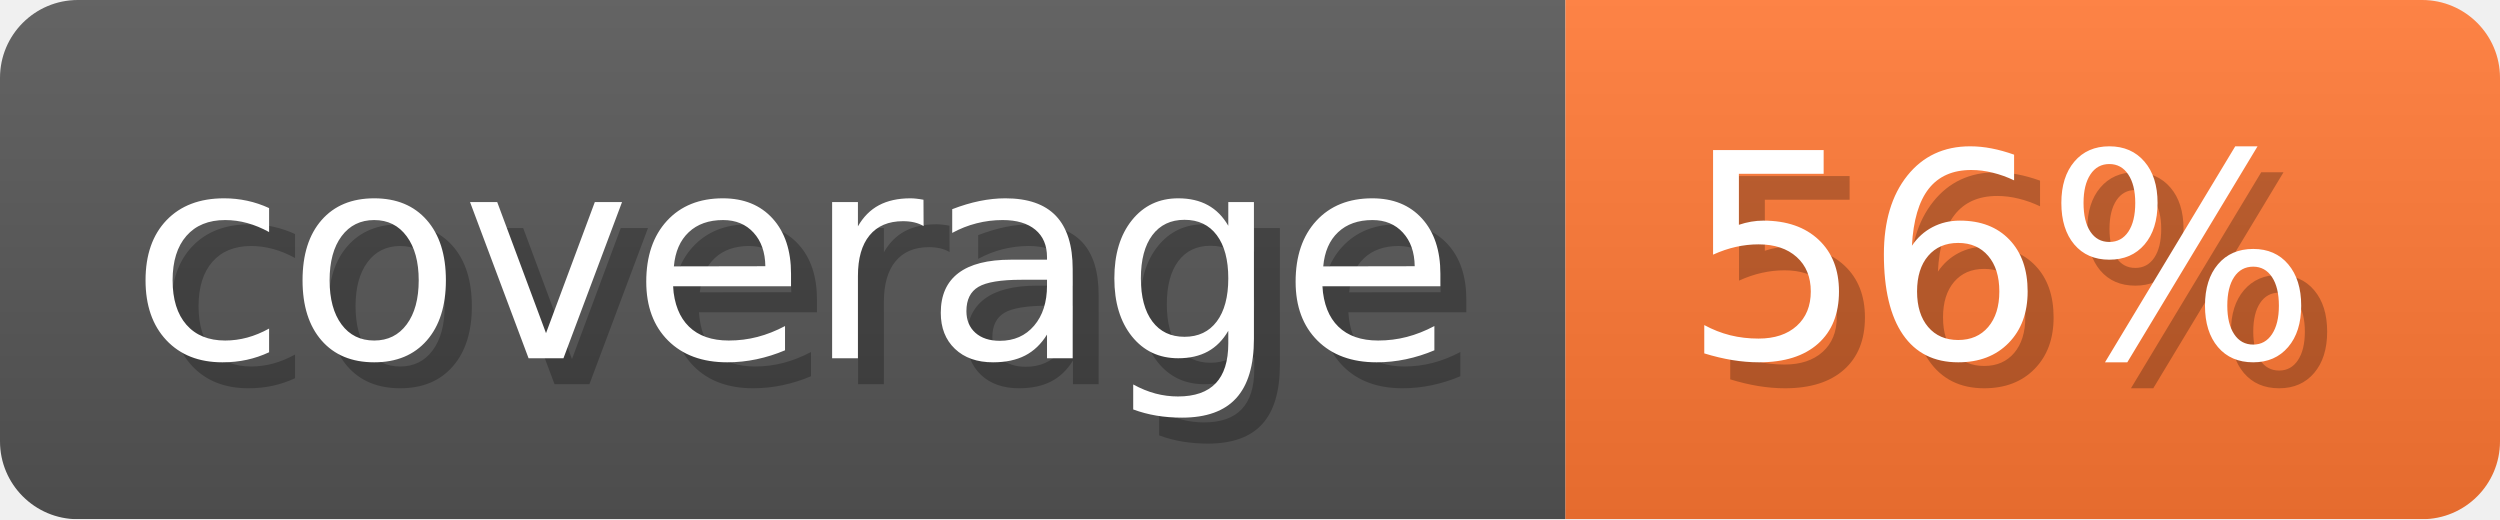
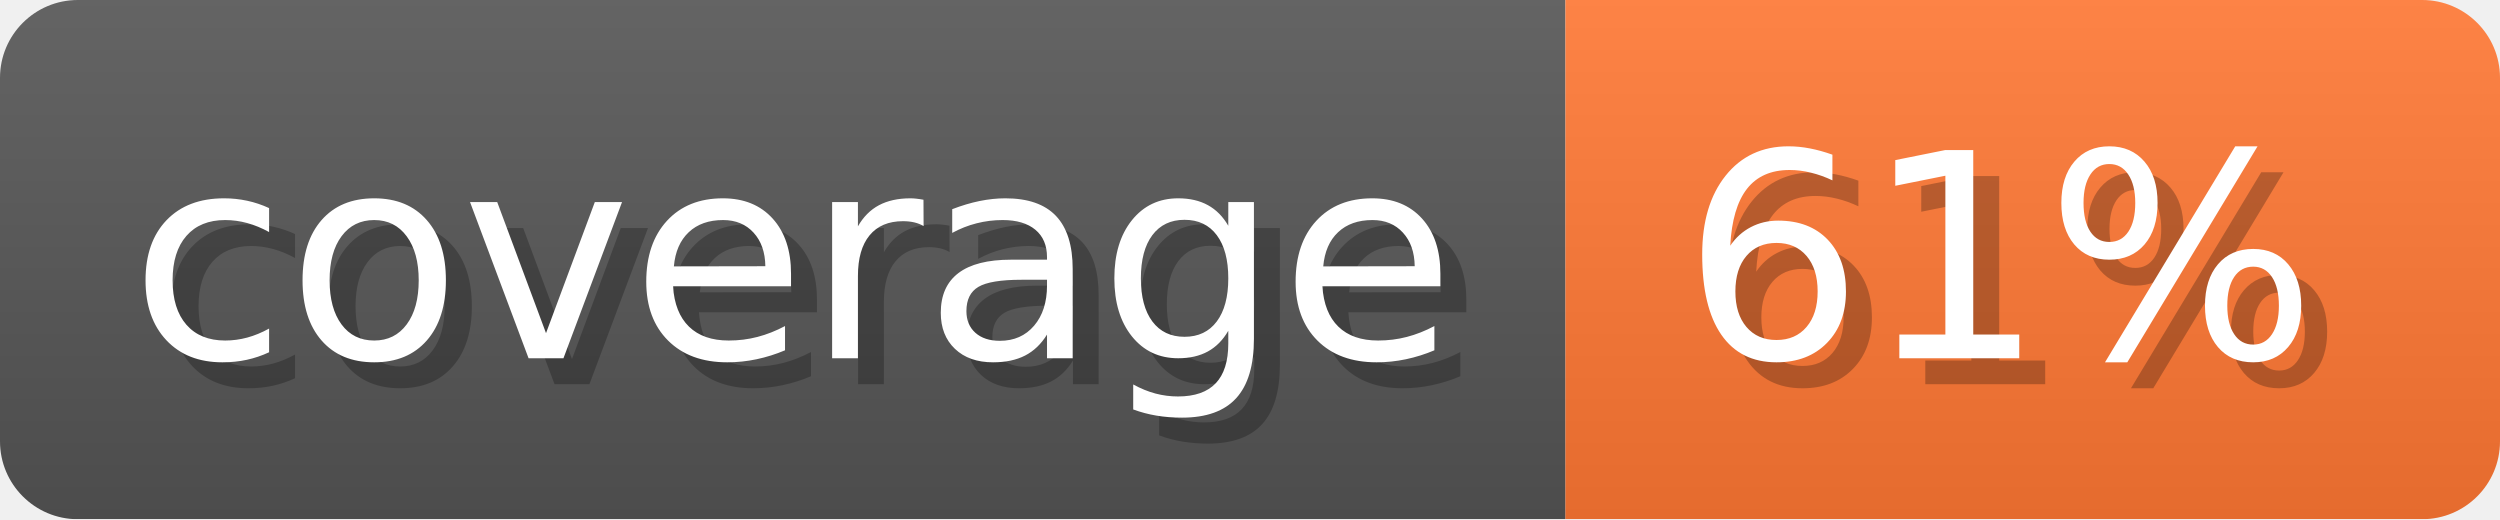
- <svg xmlns="http://www.w3.org/2000/svg" width="96.3" height="20" viewBox="0 0 963 200" role="img" aria-label="coverage: 56%">
-   <linearGradient id="cRzUi" x2="0" y2="100%">
+ <svg xmlns="http://www.w3.org/2000/svg" width="96.3" height="20" viewBox="0 0 963 200" role="img" aria-label="coverage: 61%">
+   <linearGradient id="UxyrQ" x2="0" y2="100%">
    <stop offset="0" stop-opacity=".1" stop-color="#EEE" />
    <stop offset="1" stop-opacity=".1" />
  </linearGradient>
-   <mask id="ZuKJS">
+   <mask id="Vlpgp">
    <rect width="963" height="200" rx="30" fill="#FFF" />
  </mask>
-   <g mask="url(#ZuKJS)">
+   <g mask="url(#Vlpgp)">
    <rect width="603" height="200" fill="#555" />
    <rect width="360" height="200" fill="#F73" x="603" />
-     <rect width="963" height="200" fill="url(#cRzUi)" />
+     <rect width="963" height="200" fill="url(#UxyrQ)" />
  </g>
  <g aria-hidden="true" fill="#fff" text-anchor="start" font-family="Verdana,DejaVu Sans,sans-serif" font-size="110">
    <text x="60" y="148" textLength="503" fill="#000" opacity="0.25">coverage</text>
    <text x="50" y="138" textLength="503">coverage</text>
-     <text x="658" y="148" textLength="260" fill="#000" opacity="0.25">56%</text>
-     <text x="648" y="138" textLength="260">56%</text>
+     <text x="658" y="148" textLength="260" fill="#000" opacity="0.25">61%</text>
+     <text x="648" y="138" textLength="260">61%</text>
  </g>
</svg>
